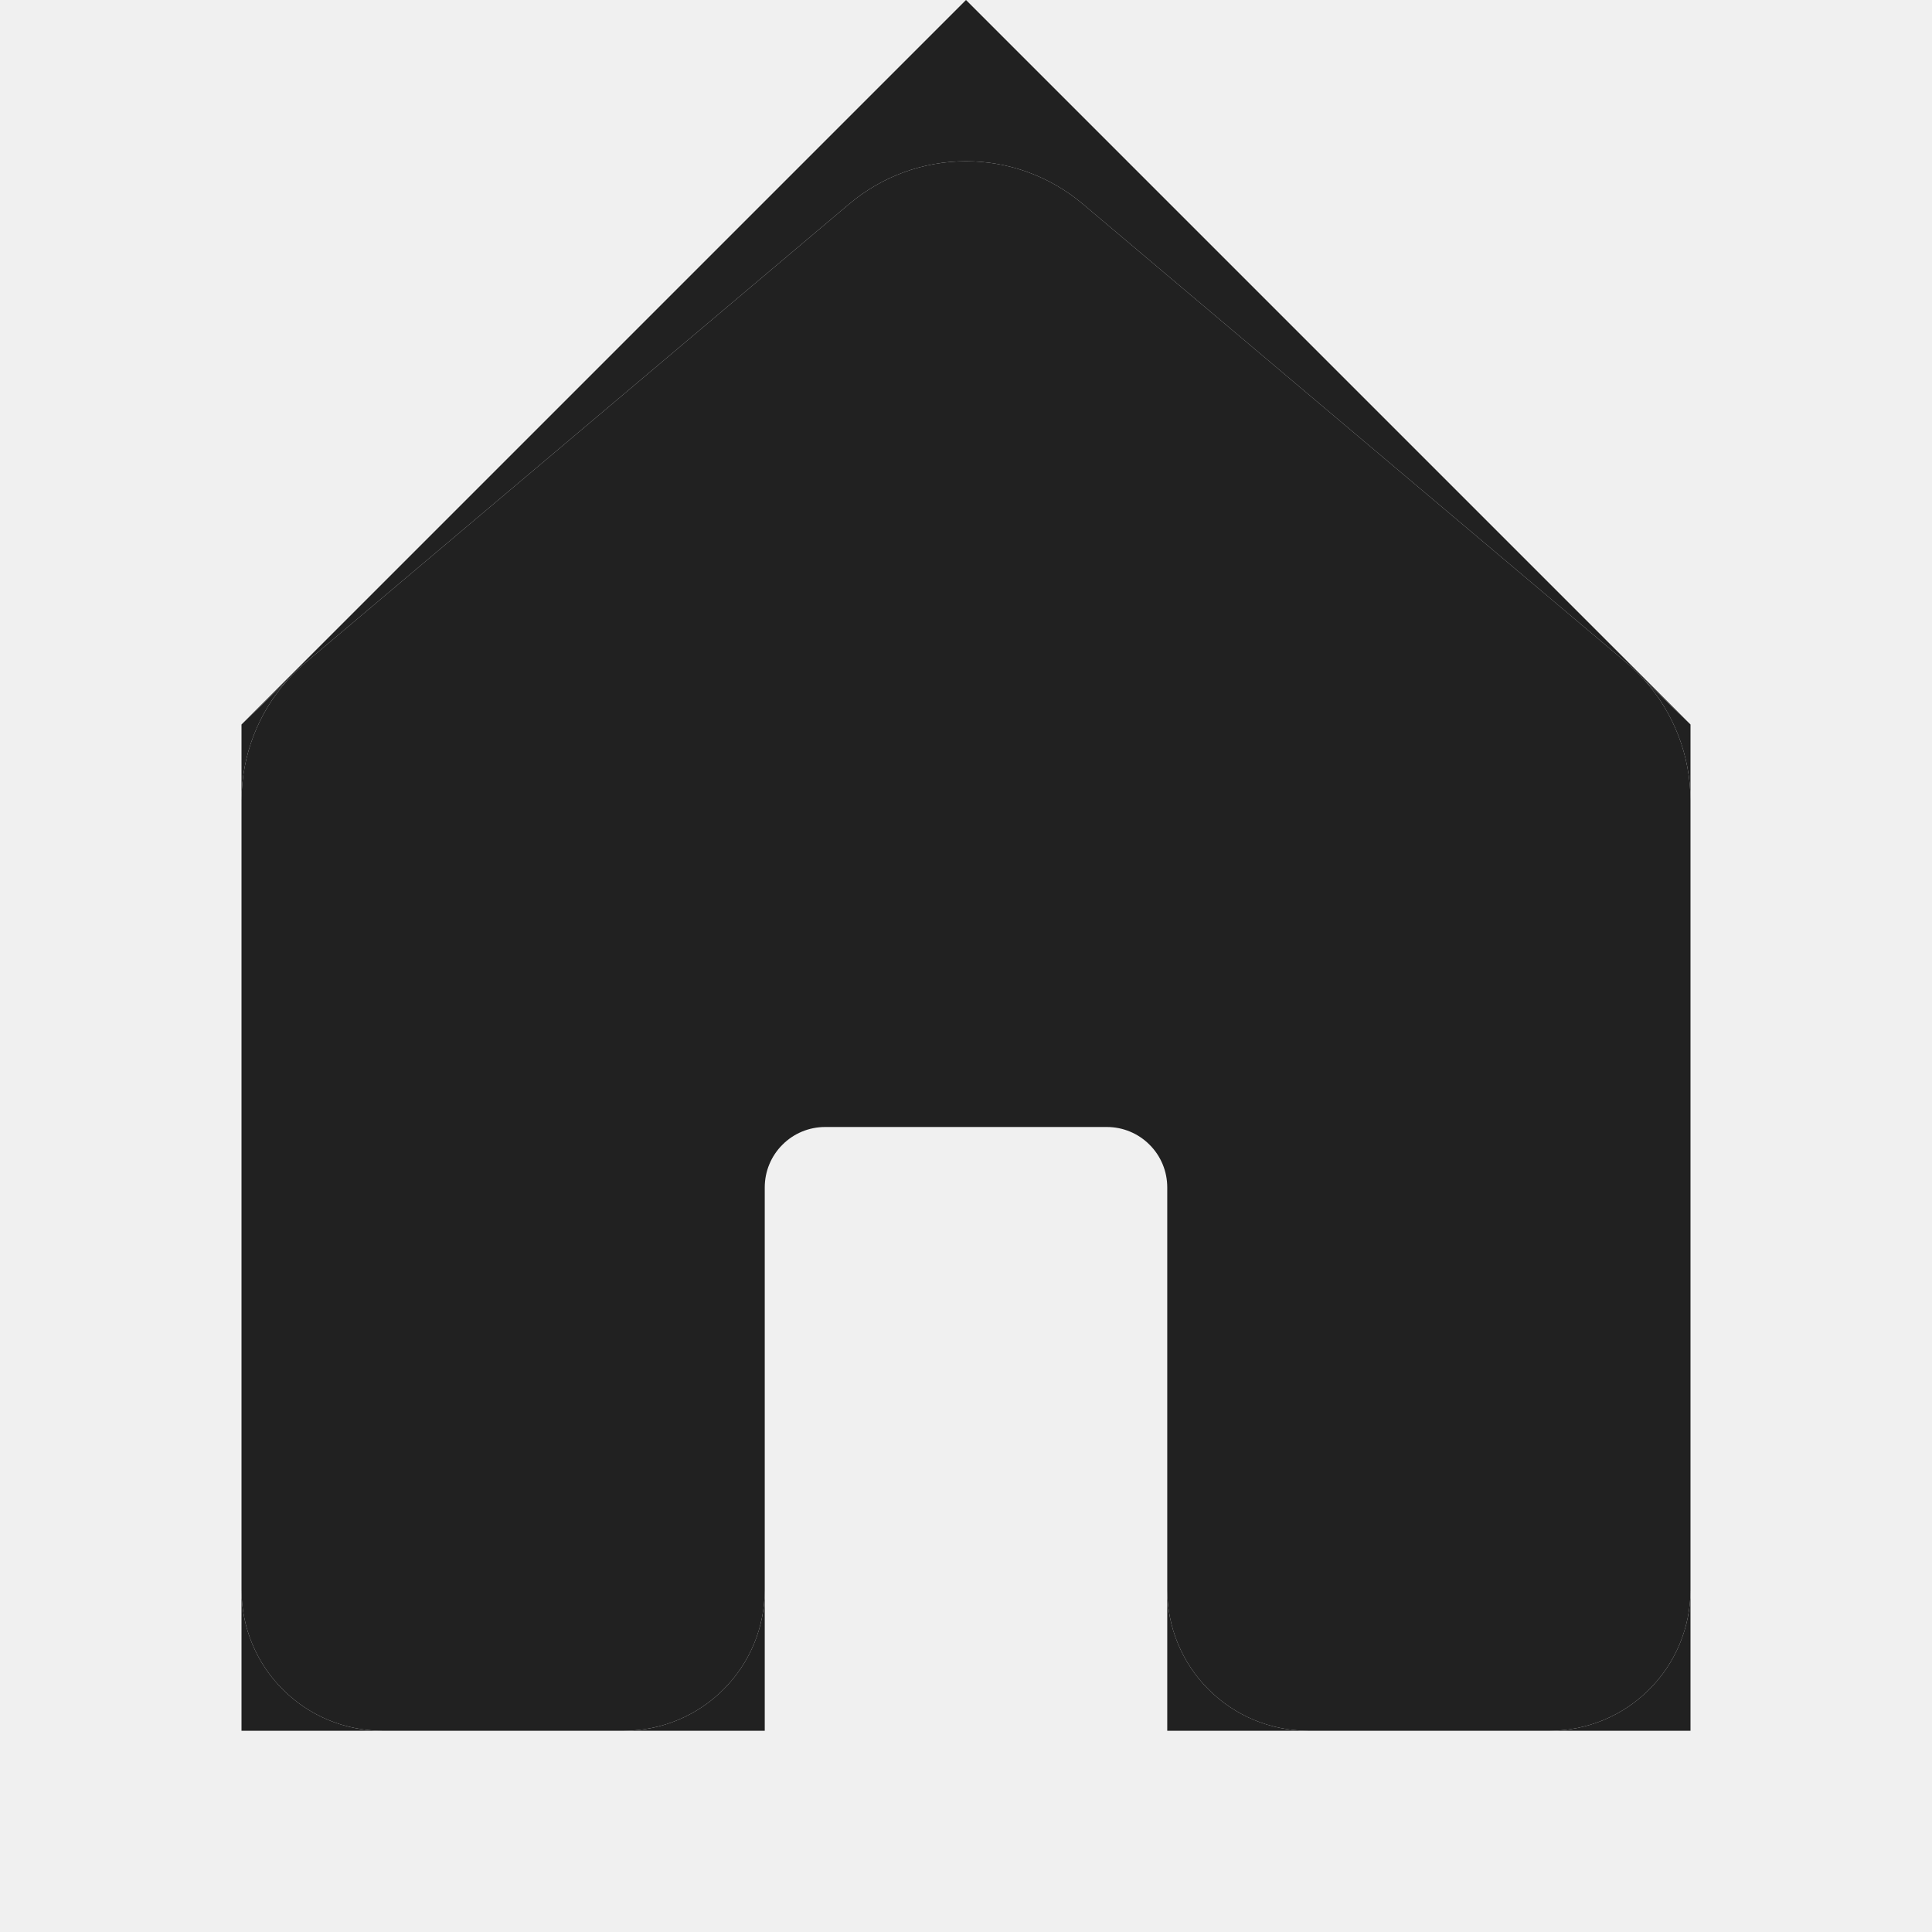
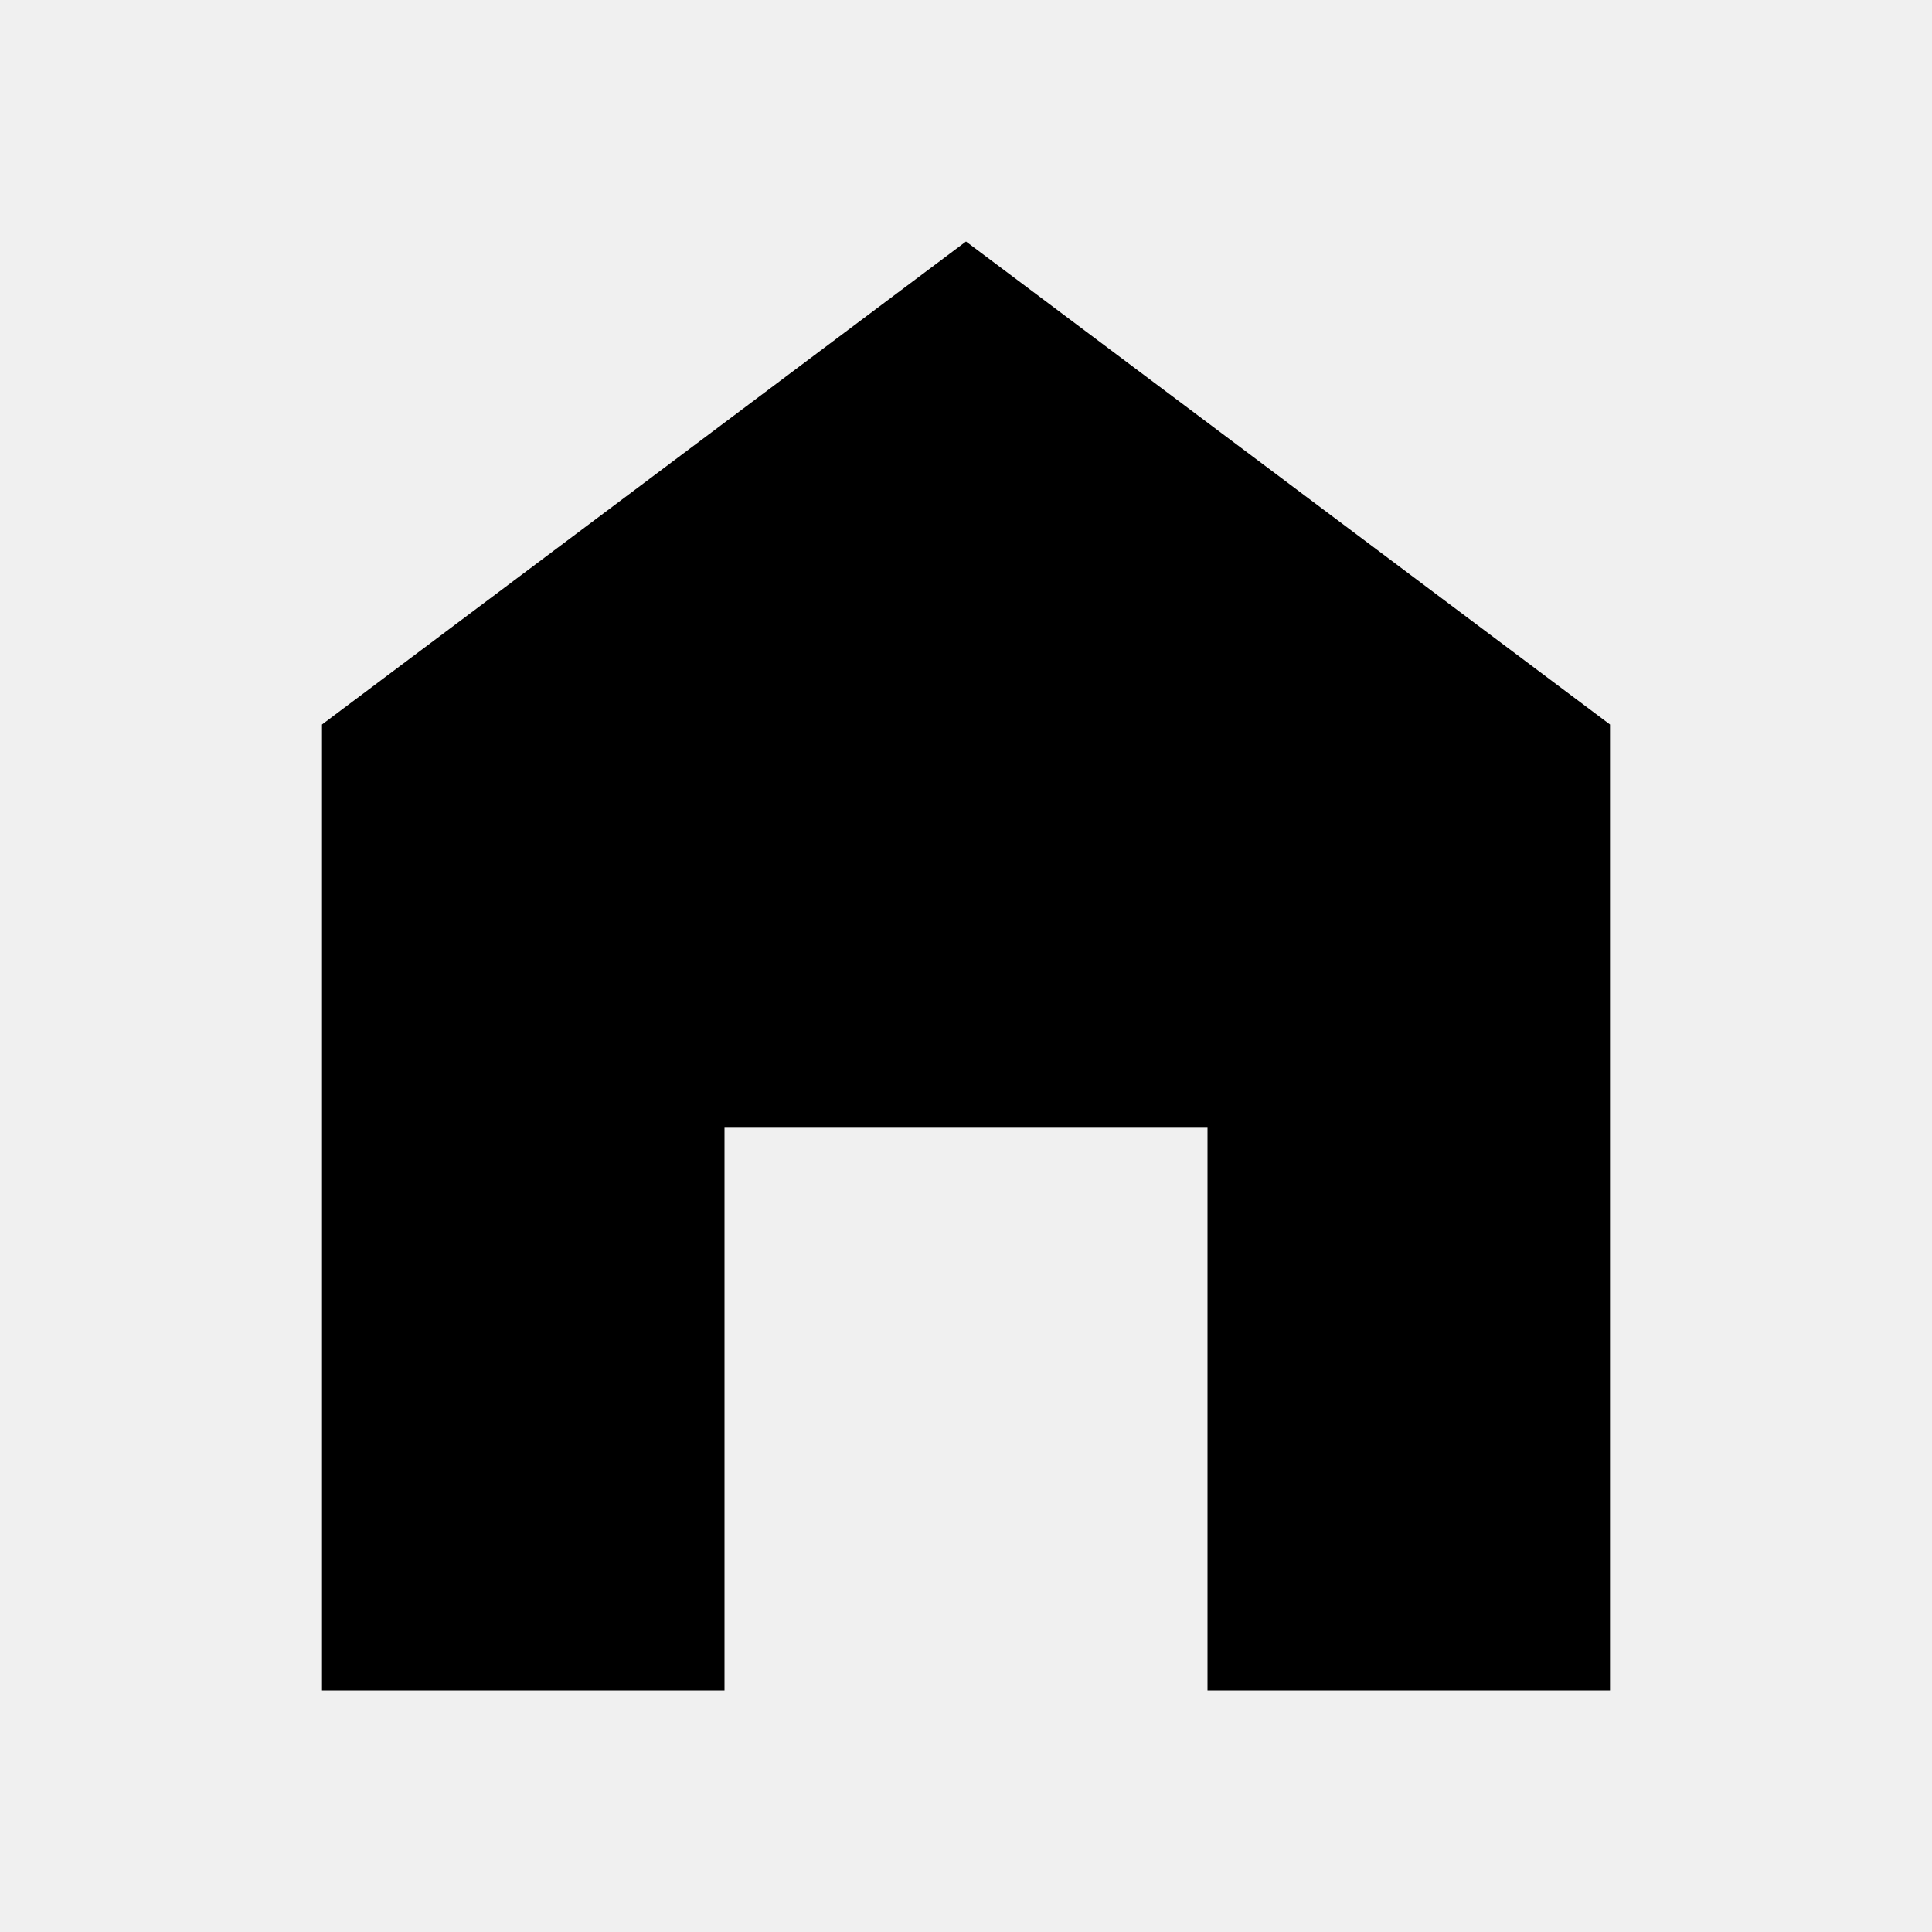
- <svg xmlns="http://www.w3.org/2000/svg" width="24" height="24" viewBox="0 0 24 24" fill="none">
-   <g clip-path="url(#clip0_70_2)">
-     <path d="M10.55 2.533C10.956 2.191 11.469 2.003 12 2.003C12.531 2.003 13.044 2.191 13.45 2.533L20.2 8.228C20.279 8.295 20.353 8.366 20.422 8.442C20.792 8.852 21 9.387 21 9.948V19.75C21 20.214 20.816 20.659 20.487 20.987C20.159 21.316 19.714 21.5 19.25 21.5H16.25C15.786 21.5 15.341 21.316 15.013 20.987C14.684 20.659 14.5 20.214 14.5 19.75V14.75C14.5 14.551 14.421 14.36 14.28 14.22C14.14 14.079 13.949 14 13.75 14H10.25C10.051 14 9.86 14.079 9.72 14.22C9.579 14.36 9.5 14.551 9.5 14.75V19.75C9.5 20.214 9.316 20.659 8.987 20.987C8.659 21.316 8.214 21.5 7.75 21.5H4.75C4.52 21.5 4.293 21.455 4.08 21.367C3.868 21.279 3.675 21.15 3.513 20.987C3.35 20.825 3.221 20.632 3.133 20.42C3.045 20.207 3 19.98 3 19.75V9.947C3 9.387 3.208 8.851 3.579 8.44C3.647 8.365 3.721 8.293 3.8 8.227L10.55 2.533Z" fill="#212121" />
-     <path d="M4.75 21.5C4.52 21.5 4.293 21.455 4.08 21.367C3.868 21.279 3.675 21.15 3.513 20.987C3.35 20.825 3.221 20.632 3.133 20.42C3.045 20.207 3 19.98 3 19.75V21.5H4.75Z" fill="#212121" />
-     <path d="M9.5 19.75C9.5 20.214 9.316 20.659 8.987 20.987C8.659 21.316 8.214 21.5 7.75 21.5H9.5V19.75Z" fill="#212121" />
-     <path d="M16.25 21.5C15.786 21.5 15.341 21.316 15.013 20.987C14.684 20.659 14.5 20.214 14.5 19.75V21.5H16.25Z" fill="#212121" />
-     <path d="M21 19.75C21 20.214 20.816 20.659 20.487 20.987C20.159 21.316 19.714 21.5 19.25 21.5H21V19.75Z" fill="#212121" />
-     <path d="M3 9.947C3 9.387 3.208 8.851 3.579 8.44L3 9V9.947Z" fill="#212121" />
-     <path d="M20.422 8.442C20.792 8.852 21 9.387 21 9.948V9L20.422 8.442Z" fill="#212121" />
-     <path d="M10.55 2.533C10.956 2.191 11.469 2.003 12 2.003C12.531 2.003 13.044 2.191 13.45 2.533L20.2 8.228C20.279 8.295 20.353 8.366 20.422 8.442L21 9L12 0L3 9L3.579 8.44C3.647 8.365 3.721 8.293 3.8 8.227L10.55 2.533Z" fill="#212121" />
-   </g>
-   <defs>
-     <clipPath id="clip0_70_2">
-       <rect width="24" height="24" fill="white" />
-     </clipPath>
-   </defs>
+ <svg xmlns="http://www.w3.org/2000/svg" id="mdi-home-variant" viewBox="0 0 24 24">
+   <path d="M12,3L20,9V21H15V14H9V21H4V9L12,3Z" />
</svg>
